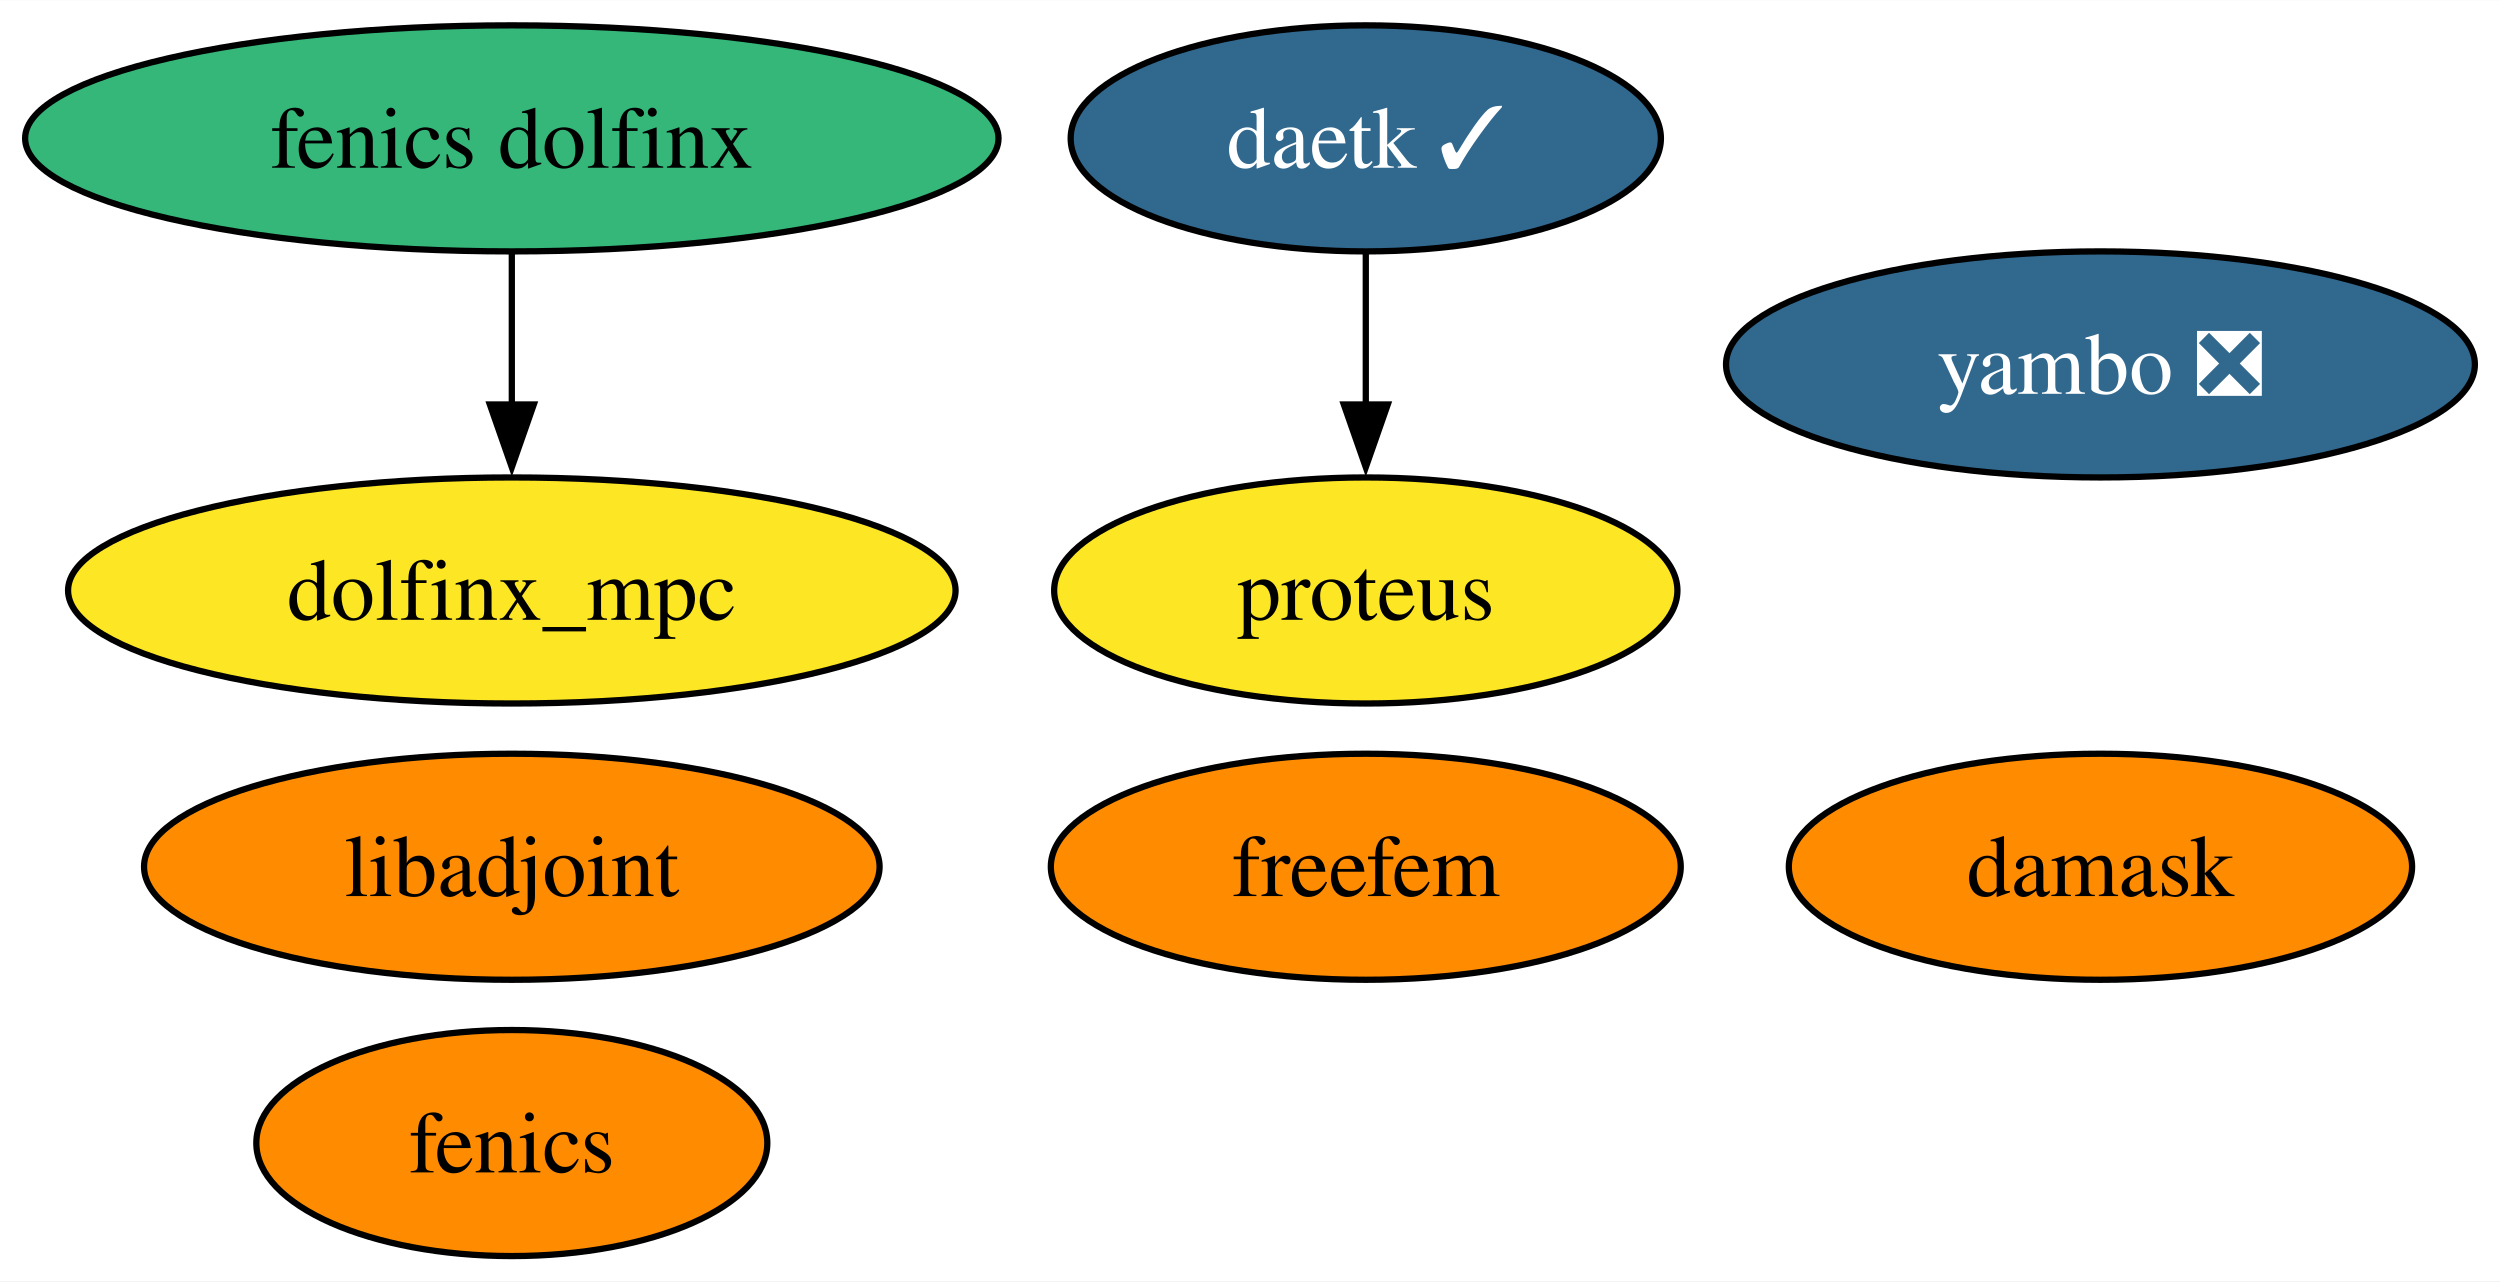
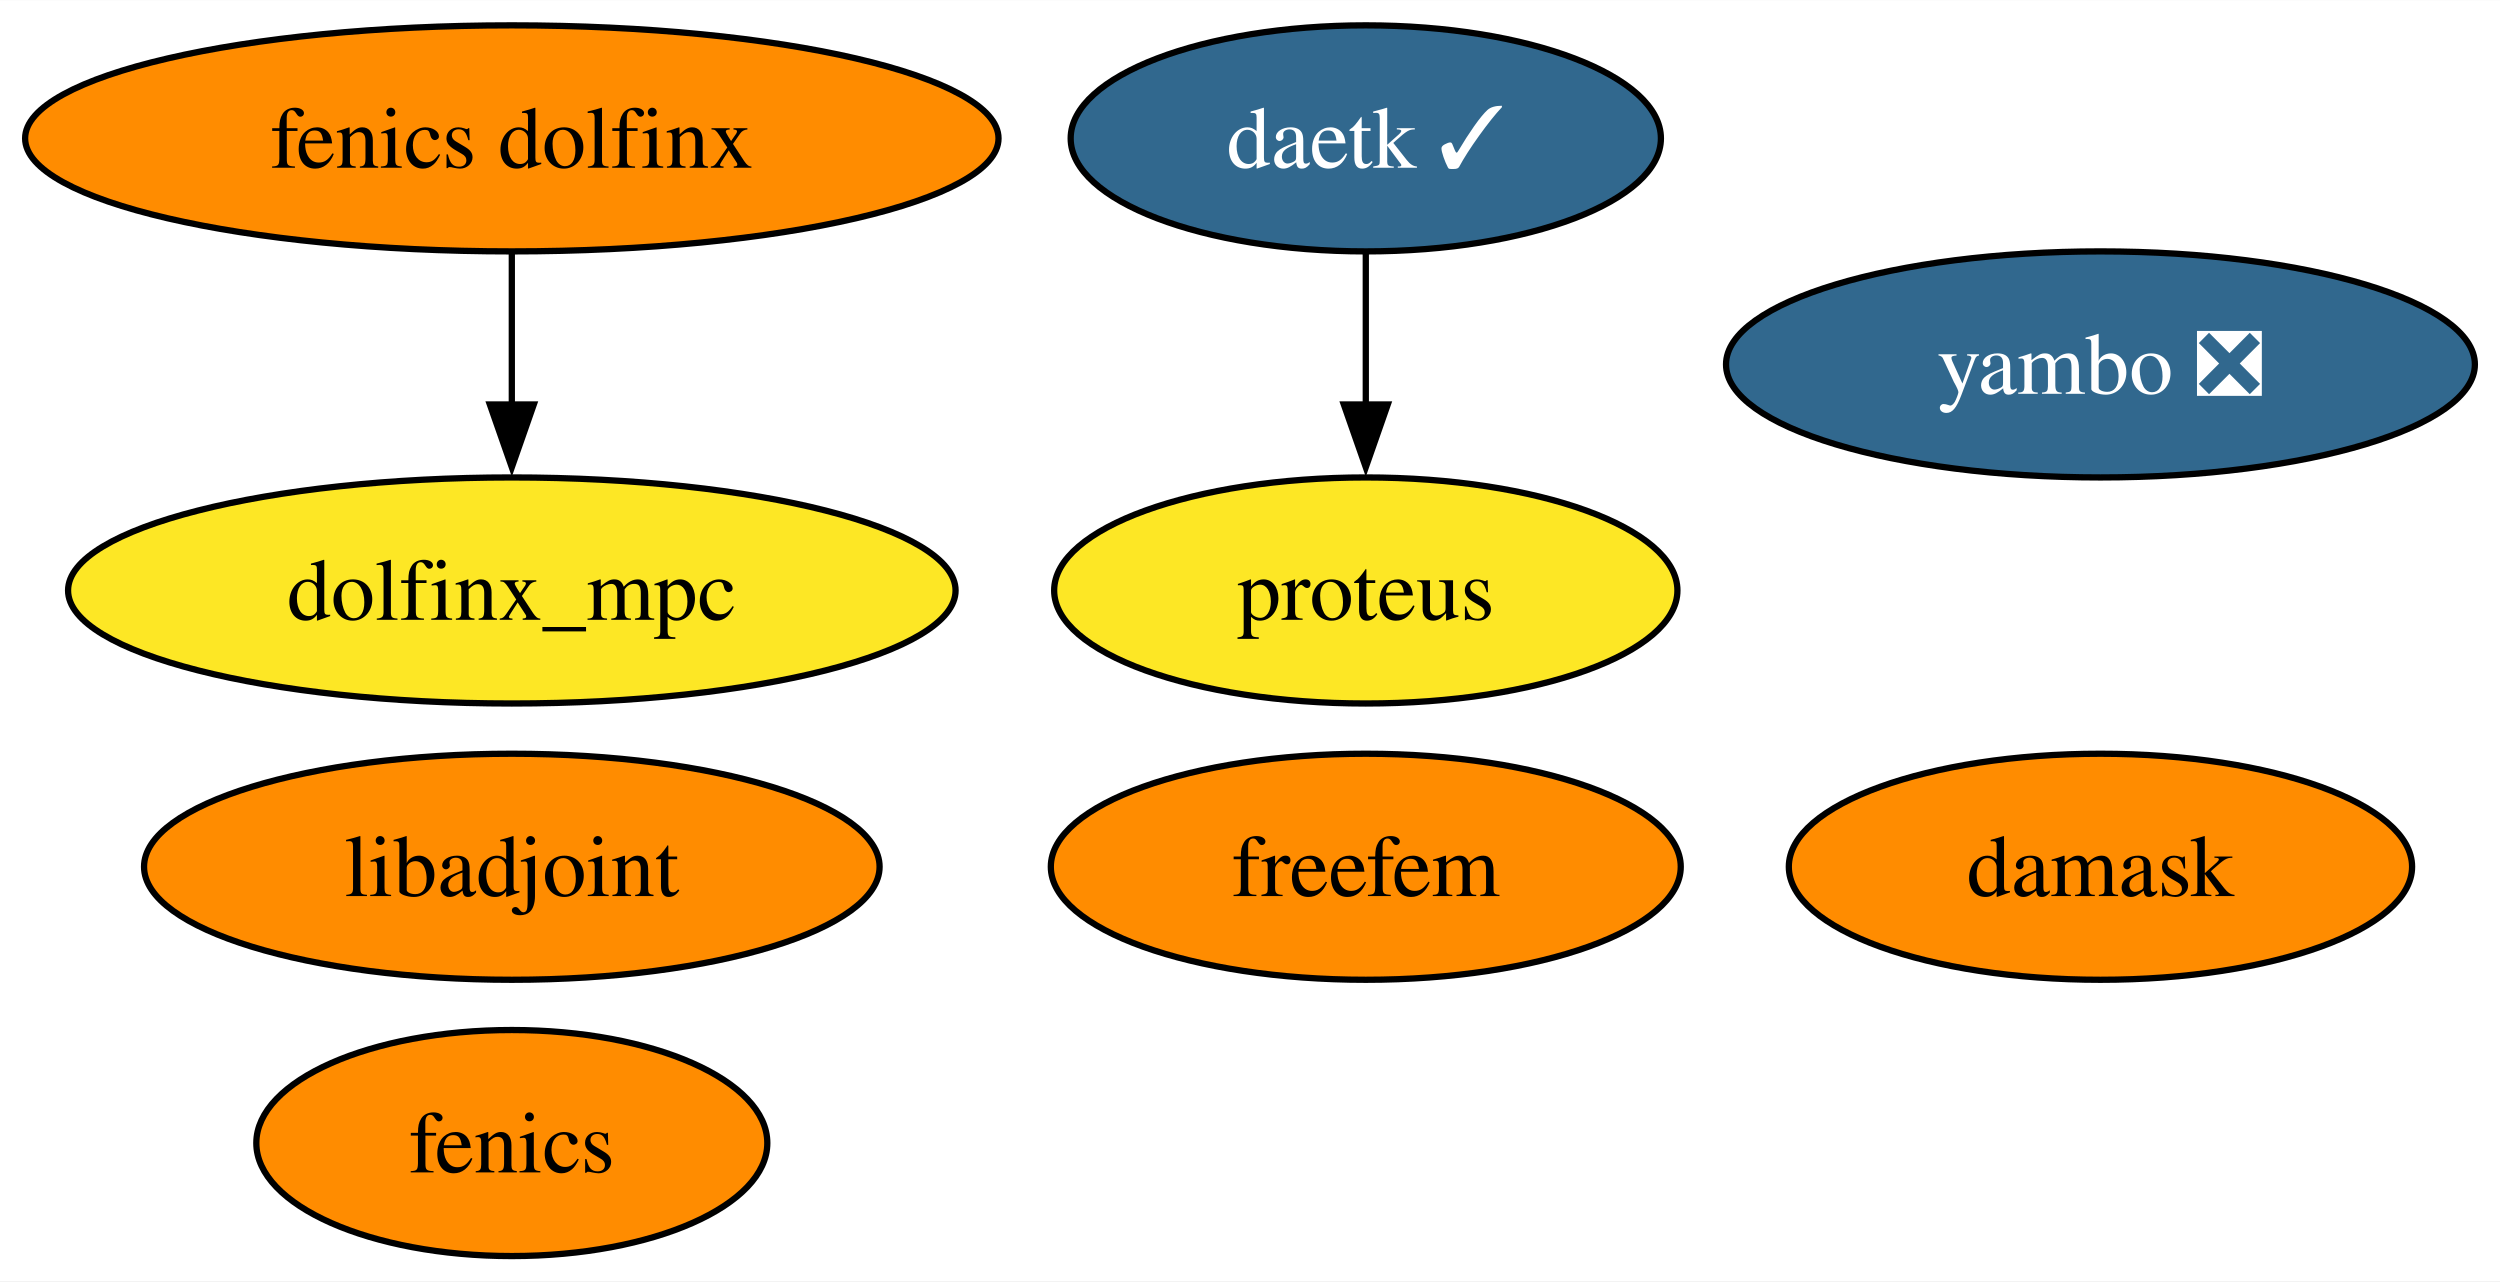
<svg xmlns="http://www.w3.org/2000/svg" xmlns:xlink="http://www.w3.org/1999/xlink" width="398pt" height="204pt" viewBox="0.00 0.00 398.14 204.00">
  <g id="graph0" class="graph" transform="scale(1 1) rotate(0) translate(4 200)">
    <polygon fill="white" stroke="none" points="-4,4 -4,-200 394.14,-200 394.14,4 -4,4" />
    <g id="node1" class="node">
      <g id="a_node1">
        <a xlink:href="https://github.com/conda-forge/fenics-feedstock" xlink:title="fenics">
          <ellipse fill="#ff8c00" stroke="black" cx="77.51" cy="-18" rx="40.69" ry="18" />
          <text text-anchor="middle" x="77.51" y="-13.32" font-family="Times,serif" font-size="14.00">fenics</text>
        </a>
      </g>
    </g>
    <g id="node2" class="node">
      <g id="a_node2">
        <a xlink:href="https://github.com/conda-forge/libadjoint-feedstock" xlink:title="libadjoint">
          <ellipse fill="#ff8c00" stroke="black" cx="77.51" cy="-62" rx="58.57" ry="18" />
          <text text-anchor="middle" x="77.51" y="-57.33" font-family="Times,serif" font-size="14.00">libadjoint</text>
        </a>
      </g>
    </g>
    <g id="node3" class="node">
      <g id="a_node3">
        <a xlink:href="https://github.com/conda-forge/daetk-feedstock/pull/15" xlink:title="daetk ✓">
          <ellipse fill="#31688e" stroke="black" cx="213.51" cy="-178" rx="47" ry="18" />
          <text text-anchor="middle" x="213.51" y="-173.32" font-family="Times,serif" font-size="14.00" fill="white">daetk ✓</text>
        </a>
      </g>
    </g>
    <g id="node4" class="node">
      <g id="a_node4">
        <a xlink:href="https://github.com/conda-forge/proteus-feedstock" xlink:title="proteus">
          <ellipse fill="#fde725" stroke="black" cx="213.51" cy="-106" rx="49.63" ry="18" />
          <text text-anchor="middle" x="213.51" y="-101.33" font-family="Times,serif" font-size="14.00">proteus</text>
        </a>
      </g>
    </g>
    <g id="edge1" class="edge">
      <path fill="none" stroke="black" d="M213.51,-159.7C213.51,-152.41 213.51,-143.73 213.51,-135.54" />
      <polygon fill="black" stroke="black" points="217.01,-135.62 213.51,-125.62 210.01,-135.62 217.01,-135.62" />
    </g>
    <g id="node5" class="node">
      <g id="a_node5">
        <a xlink:href="https://github.com/conda-forge/damask-feedstock" xlink:title="damask">
          <ellipse fill="#ff8c00" stroke="black" cx="330.51" cy="-62" rx="49.63" ry="18" />
          <text text-anchor="middle" x="330.51" y="-57.33" font-family="Times,serif" font-size="14.00">damask</text>
        </a>
      </g>
    </g>
    <g id="node6" class="node">
      <g id="a_node6">
        <a xlink:href="https://github.com/conda-forge/yambo-feedstock/pull/27" xlink:title="yambo ❎">
          <ellipse fill="#31688e" stroke="black" cx="330.51" cy="-142" rx="59.63" ry="18" />
          <text text-anchor="middle" x="330.51" y="-137.32" font-family="Times,serif" font-size="14.00" fill="white">yambo ❎</text>
        </a>
      </g>
    </g>
    <g id="node7" class="node">
      <g id="a_node7">
        <a xlink:href="https://github.com/conda-forge/fenics-dolfinx-feedstock" xlink:title="fenics dolfinx">
-           <ellipse fill="#35b779" stroke="black" cx="77.51" cy="-178" rx="77.51" ry="18" />
+           <ellipse fill="#ff8c00" stroke="black" cx="77.51" cy="-178" rx="77.51" ry="18" />
          <text text-anchor="middle" x="77.51" y="-173.32" font-family="Times,serif" font-size="14.00">fenics dolfinx</text>
        </a>
      </g>
    </g>
    <g id="node9" class="node">
      <g id="a_node9">
        <a xlink:href="https://github.com/conda-forge/dolfinx_mpc-feedstock" xlink:title="dolfinx_mpc">
          <ellipse fill="#fde725" stroke="black" cx="77.51" cy="-106" rx="70.67" ry="18" />
          <text text-anchor="middle" x="77.51" y="-101.33" font-family="Times,serif" font-size="14.00">dolfinx_mpc</text>
        </a>
      </g>
    </g>
    <g id="edge2" class="edge">
      <path fill="none" stroke="black" d="M77.51,-159.7C77.51,-152.41 77.51,-143.73 77.51,-135.54" />
      <polygon fill="black" stroke="black" points="81.01,-135.62 77.51,-125.62 74.01,-135.62 81.01,-135.62" />
    </g>
    <g id="node8" class="node">
      <g id="a_node8">
        <a xlink:href="https://github.com/conda-forge/freefem-feedstock" xlink:title="freefem">
          <ellipse fill="#ff8c00" stroke="black" cx="213.51" cy="-62" rx="50.16" ry="18" />
          <text text-anchor="middle" x="213.51" y="-57.33" font-family="Times,serif" font-size="14.00">freefem</text>
        </a>
      </g>
    </g>
  </g>
</svg>
